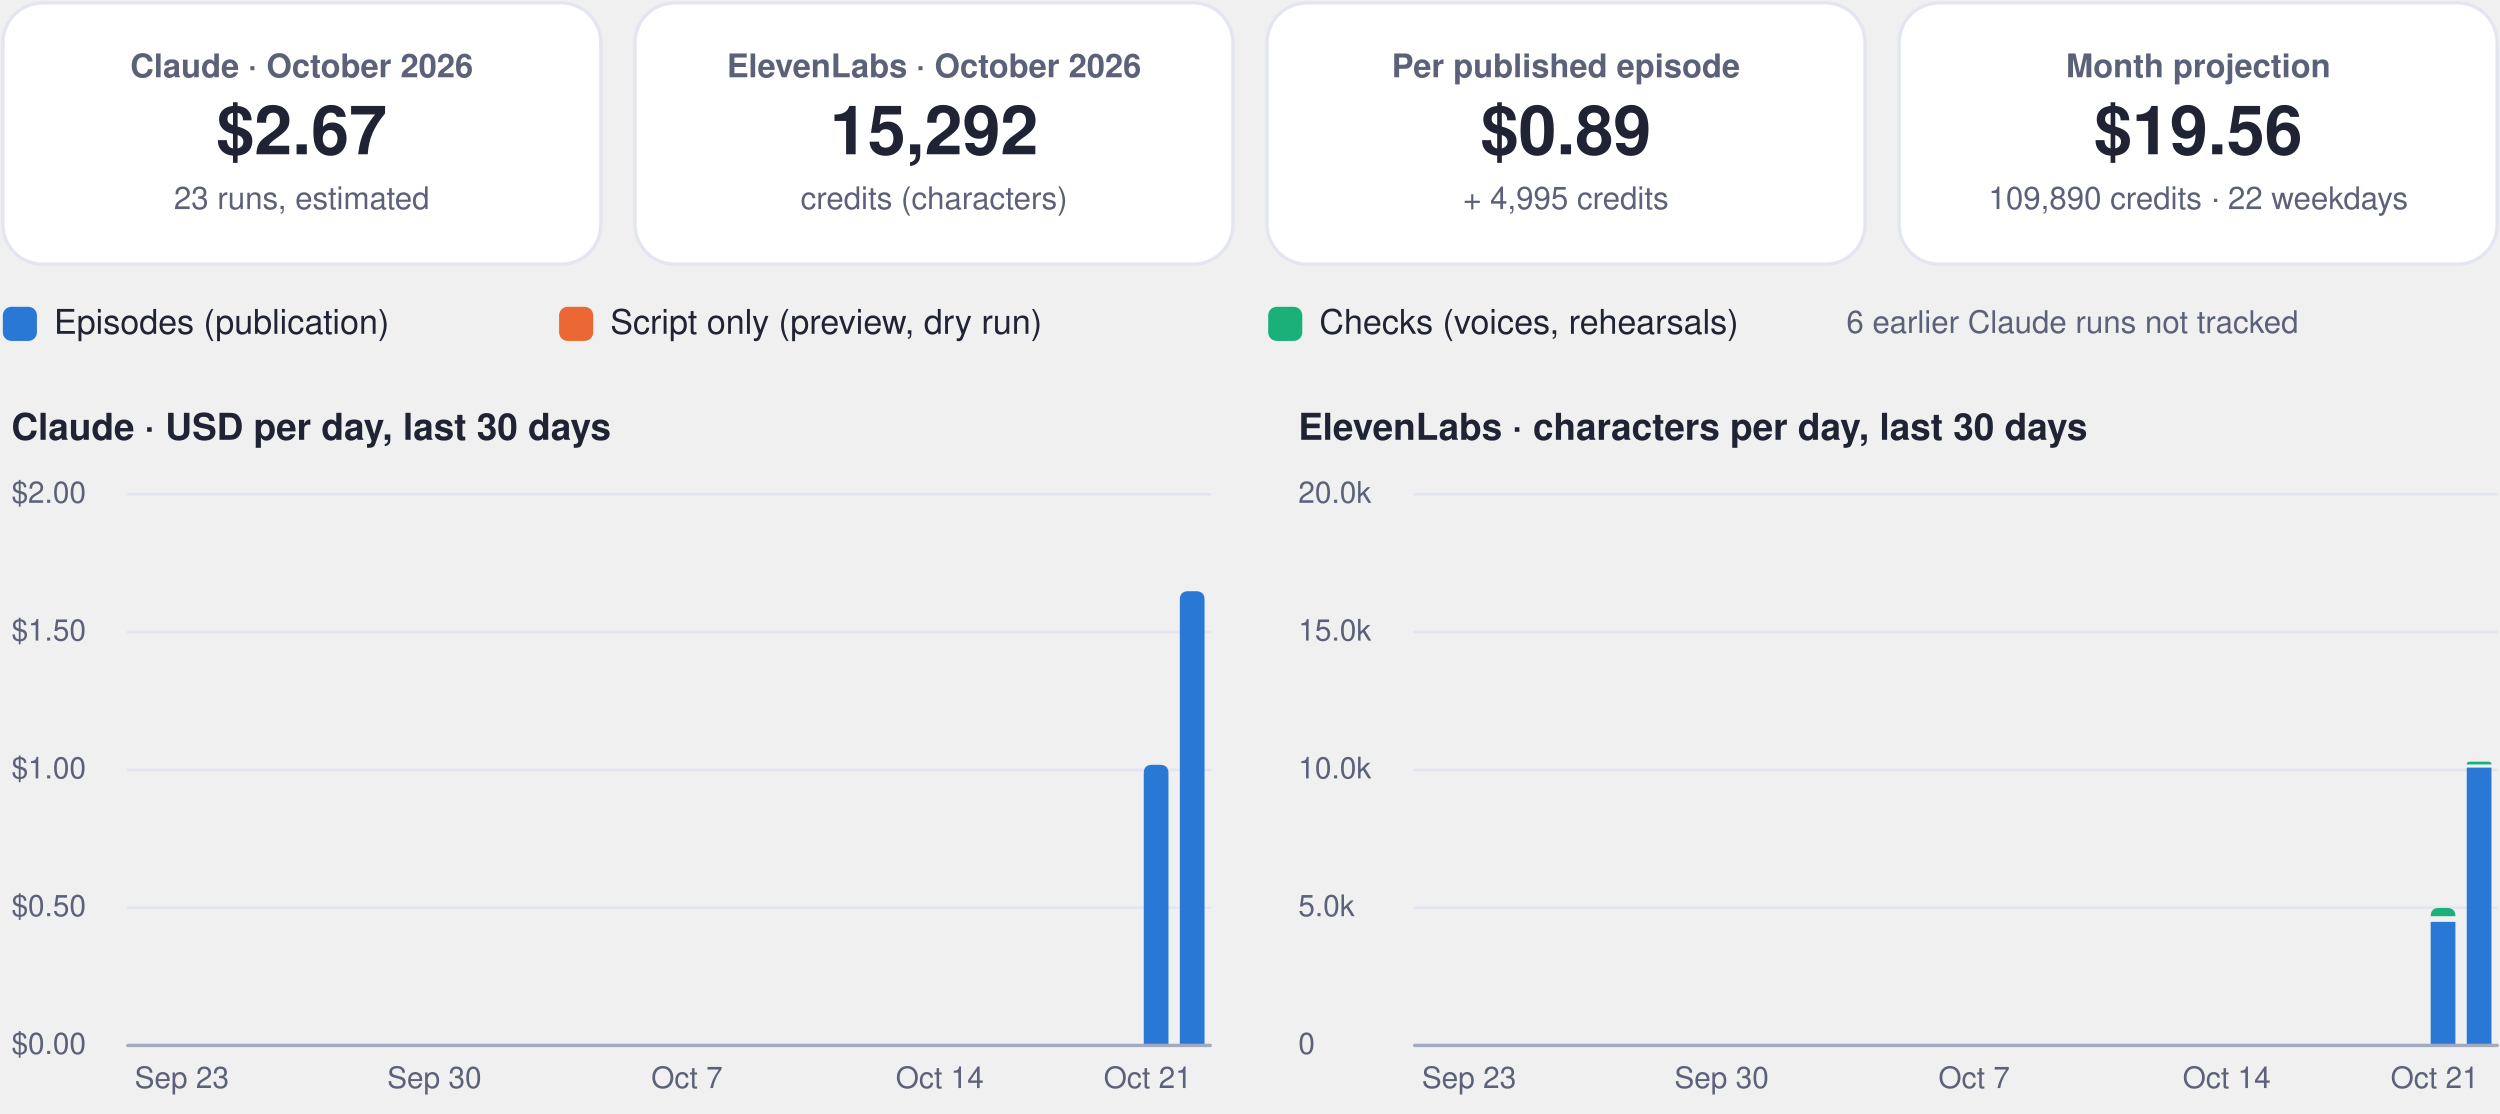
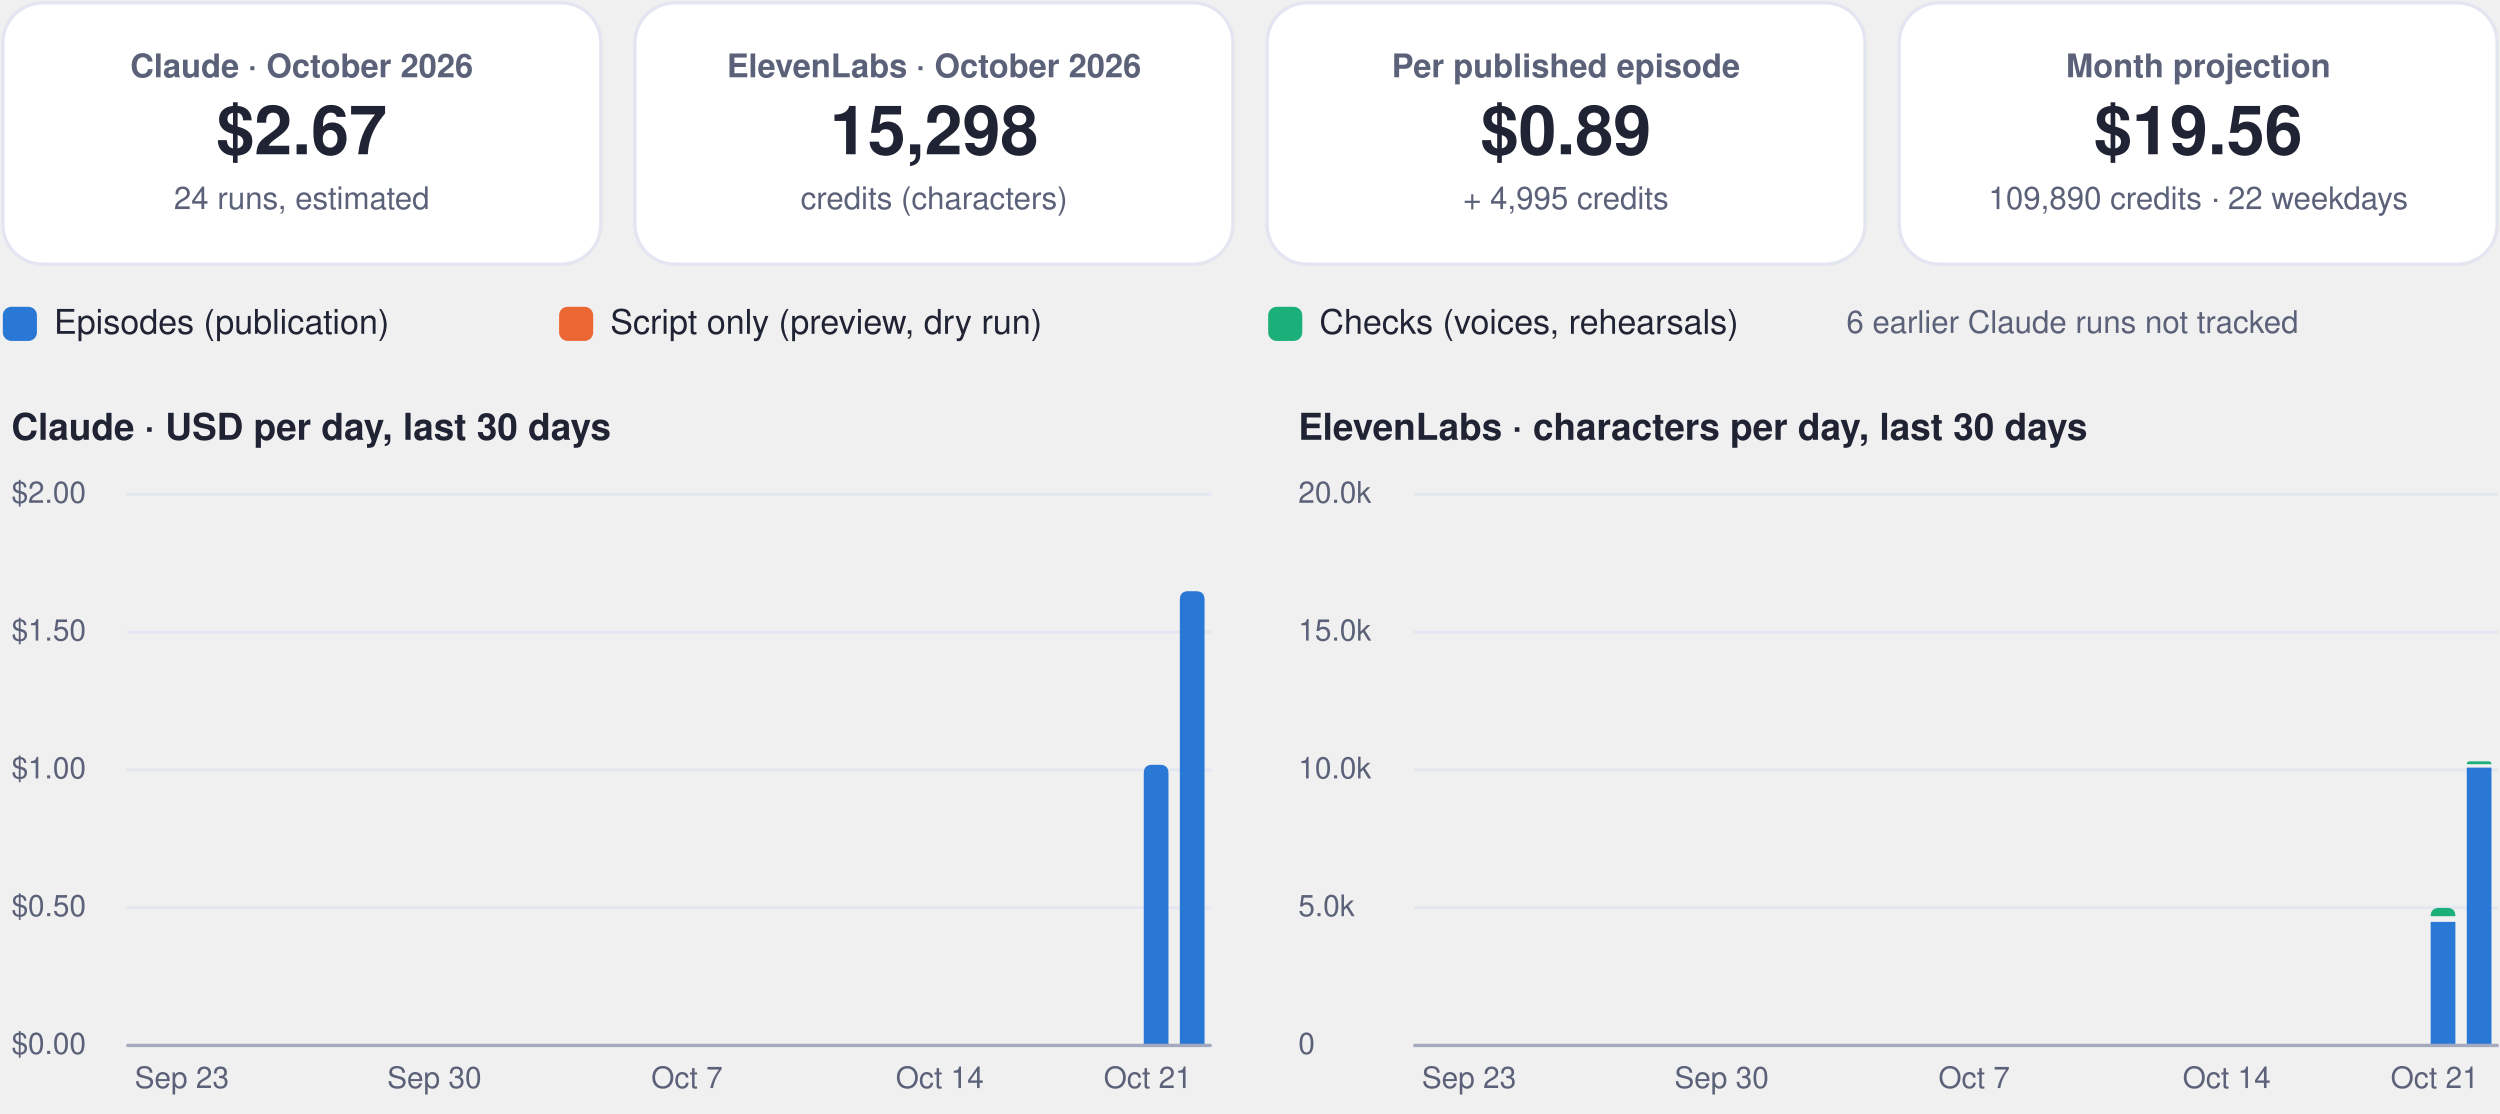
<svg xmlns="http://www.w3.org/2000/svg" viewBox="0 0 880 392" width="880" height="392" role="img" aria-label="FinOps dashboard, October 2026">
  <rect x="1.0" y="1.0" width="210.5" height="92.0" rx="14" fill="#ffffff" stroke="#e3e6f0" stroke-width="1.2" />
  <g class="box">
    <rect x="5.0" y="10.0" width="202.5" height="74.0" rx="12" fill="none" stroke="none" stroke-width="1.2" class="frame" />
    <text x="106.2" y="27.2" font-family="-apple-system, BlinkMacSystemFont, 'Segoe UI', Helvetica, Arial, sans-serif" font-size="11.5" font-weight="600" fill="#5b6178" text-anchor="middle">Claude · October 2026</text>
    <text x="106.2" y="54.3" font-family="-apple-system, BlinkMacSystemFont, 'Segoe UI', Helvetica, Arial, sans-serif" font-size="24" font-weight="750" fill="#1f2333" text-anchor="middle">$2.67</text>
-     <text x="106.2" y="73.6" font-family="-apple-system, BlinkMacSystemFont, 'Segoe UI', Helvetica, Arial, sans-serif" font-size="11" font-weight="400" fill="#5b6178" text-anchor="middle">23 runs, estimated</text>
+     <text x="106.2" y="73.6" font-family="-apple-system, BlinkMacSystemFont, 'Segoe UI', Helvetica, Arial, sans-serif" font-size="11" font-weight="400" fill="#5b6178" text-anchor="middle">24 runs, estimated</text>
  </g>
  <rect x="223.5" y="1.0" width="210.5" height="92.0" rx="14" fill="#ffffff" stroke="#e3e6f0" stroke-width="1.2" />
  <g class="box">
    <rect x="227.5" y="10.0" width="202.5" height="74.0" rx="12" fill="none" stroke="none" stroke-width="1.2" class="frame" />
    <text x="328.8" y="27.2" font-family="-apple-system, BlinkMacSystemFont, 'Segoe UI', Helvetica, Arial, sans-serif" font-size="11.5" font-weight="600" fill="#5b6178" text-anchor="middle">ElevenLabs · October 2026</text>
-     <text x="328.8" y="54.3" font-family="-apple-system, BlinkMacSystemFont, 'Segoe UI', Helvetica, Arial, sans-serif" font-size="24" font-weight="750" fill="#1f2333" text-anchor="middle">15,292</text>
+     <text x="328.8" y="54.3" font-family="-apple-system, BlinkMacSystemFont, 'Segoe UI', Helvetica, Arial, sans-serif" font-size="24" font-weight="750" fill="#1f2333" text-anchor="middle">15,298</text>
    <text x="328.8" y="73.6" font-family="-apple-system, BlinkMacSystemFont, 'Segoe UI', Helvetica, Arial, sans-serif" font-size="11" font-weight="400" fill="#5b6178" text-anchor="middle">credits (characters)</text>
  </g>
  <rect x="446.0" y="1.0" width="210.5" height="92.0" rx="14" fill="#ffffff" stroke="#e3e6f0" stroke-width="1.2" />
  <g class="box">
    <rect x="450.0" y="10.0" width="202.5" height="74.0" rx="12" fill="none" stroke="none" stroke-width="1.2" class="frame" />
    <text x="551.2" y="27.2" font-family="-apple-system, BlinkMacSystemFont, 'Segoe UI', Helvetica, Arial, sans-serif" font-size="11.5" font-weight="600" fill="#5b6178" text-anchor="middle">Per published episode</text>
    <text x="551.2" y="54.3" font-family="-apple-system, BlinkMacSystemFont, 'Segoe UI', Helvetica, Arial, sans-serif" font-size="24" font-weight="750" fill="#1f2333" text-anchor="middle">$0.89</text>
    <text x="551.2" y="73.6" font-family="-apple-system, BlinkMacSystemFont, 'Segoe UI', Helvetica, Arial, sans-serif" font-size="11" font-weight="400" fill="#5b6178" text-anchor="middle">+ 4,995 credits</text>
  </g>
  <rect x="668.5" y="1.0" width="210.5" height="92.0" rx="14" fill="#ffffff" stroke="#e3e6f0" stroke-width="1.2" />
  <g class="box">
    <rect x="672.5" y="10.0" width="202.5" height="74.0" rx="12" fill="none" stroke="none" stroke-width="1.2" class="frame" />
    <text x="773.8" y="27.2" font-family="-apple-system, BlinkMacSystemFont, 'Segoe UI', Helvetica, Arial, sans-serif" font-size="11.5" font-weight="600" fill="#5b6178" text-anchor="middle">Month projection</text>
    <text x="773.8" y="54.3" font-family="-apple-system, BlinkMacSystemFont, 'Segoe UI', Helvetica, Arial, sans-serif" font-size="24" font-weight="750" fill="#1f2333" text-anchor="middle">$19.56</text>
    <text x="773.8" y="73.6" font-family="-apple-system, BlinkMacSystemFont, 'Segoe UI', Helvetica, Arial, sans-serif" font-size="11" font-weight="400" fill="#5b6178" text-anchor="middle">109,890 credits · 22 weekdays</text>
  </g>
  <rect x="1.0" y="108.0" width="12.0" height="12.0" rx="3" fill="#2a78d6" stroke="none" stroke-width="1.2" />
  <g class="box">
    <rect x="17.0" y="105.0" width="161.8" height="18.0" rx="12" fill="none" stroke="none" stroke-width="1.2" class="frame" />
    <text x="19.0" y="117.5" font-family="-apple-system, BlinkMacSystemFont, 'Segoe UI', Helvetica, Arial, sans-serif" font-size="12" font-weight="500" fill="#1f2333" text-anchor="start">Episodes (publication)</text>
  </g>
  <rect x="196.8" y="108.0" width="12.0" height="12.0" rx="3" fill="#eb6834" stroke="none" stroke-width="1.2" />
  <g class="box">
    <rect x="212.8" y="105.0" width="215.6" height="18.0" rx="12" fill="none" stroke="none" stroke-width="1.2" class="frame" />
    <text x="214.8" y="117.5" font-family="-apple-system, BlinkMacSystemFont, 'Segoe UI', Helvetica, Arial, sans-serif" font-size="12" font-weight="500" fill="#1f2333" text-anchor="start">Script only (preview, dry run)</text>
  </g>
  <rect x="446.4" y="108.0" width="12.0" height="12.0" rx="3" fill="#1baf7a" stroke="none" stroke-width="1.2" />
  <g class="box">
    <rect x="462.4" y="105.0" width="195.4" height="18.0" rx="12" fill="none" stroke="none" stroke-width="1.2" class="frame" />
    <text x="464.4" y="117.5" font-family="-apple-system, BlinkMacSystemFont, 'Segoe UI', Helvetica, Arial, sans-serif" font-size="12" font-weight="500" fill="#1f2333" text-anchor="start">Checks (voices, rehearsals)</text>
  </g>
  <g class="box">
    <rect x="580.0" y="105.0" width="299.0" height="18.0" rx="12" fill="none" stroke="none" stroke-width="1.2" class="frame" />
    <text x="729.5" y="117.2" font-family="-apple-system, BlinkMacSystemFont, 'Segoe UI', Helvetica, Arial, sans-serif" font-size="11" font-weight="500" fill="#5b6178" text-anchor="middle">6 earlier Claude runs not tracked</text>
  </g>
  <g class="box">
    <rect x="1.0" y="140.0" width="425.0" height="22.0" rx="12" fill="none" stroke="none" stroke-width="1.2" class="frame" />
    <text x="4.0" y="154.8" font-family="-apple-system, BlinkMacSystemFont, 'Segoe UI', Helvetica, Arial, sans-serif" font-size="13" font-weight="700" fill="#1f2333" text-anchor="start">Claude · USD per day, last 30 days</text>
  </g>
  <path d="M45,368.0 L426.0,368.0" fill="none" stroke="#e3e6f0" stroke-width="1" stroke-linecap="round" stroke-linejoin="round" />
  <g class="box">
    <rect x="1.0" y="360.0" width="42.0" height="16.0" rx="12" fill="none" stroke="none" stroke-width="1.2" class="frame" />
    <text x="4.0" y="371.0" font-family="-apple-system, BlinkMacSystemFont, 'Segoe UI', Helvetica, Arial, sans-serif" font-size="10.5" font-weight="500" fill="#5b6178" text-anchor="start">$0.00</text>
  </g>
  <path d="M45,319.5 L426.0,319.5" fill="none" stroke="#e3e6f0" stroke-width="1" stroke-linecap="round" stroke-linejoin="round" />
  <g class="box">
    <rect x="1.0" y="311.5" width="42.0" height="16.0" rx="12" fill="none" stroke="none" stroke-width="1.2" class="frame" />
    <text x="4.0" y="322.5" font-family="-apple-system, BlinkMacSystemFont, 'Segoe UI', Helvetica, Arial, sans-serif" font-size="10.5" font-weight="500" fill="#5b6178" text-anchor="start">$0.50</text>
  </g>
  <path d="M45,271.0 L426.0,271.0" fill="none" stroke="#e3e6f0" stroke-width="1" stroke-linecap="round" stroke-linejoin="round" />
  <g class="box">
    <rect x="1.0" y="263.0" width="42.0" height="16.0" rx="12" fill="none" stroke="none" stroke-width="1.2" class="frame" />
    <text x="4.0" y="274.0" font-family="-apple-system, BlinkMacSystemFont, 'Segoe UI', Helvetica, Arial, sans-serif" font-size="10.5" font-weight="500" fill="#5b6178" text-anchor="start">$1.00</text>
  </g>
  <path d="M45,222.5 L426.0,222.5" fill="none" stroke="#e3e6f0" stroke-width="1" stroke-linecap="round" stroke-linejoin="round" />
  <g class="box">
    <rect x="1.0" y="214.5" width="42.0" height="16.0" rx="12" fill="none" stroke="none" stroke-width="1.2" class="frame" />
    <text x="4.0" y="225.5" font-family="-apple-system, BlinkMacSystemFont, 'Segoe UI', Helvetica, Arial, sans-serif" font-size="10.5" font-weight="500" fill="#5b6178" text-anchor="start">$1.50</text>
  </g>
  <path d="M45,174.0 L426.0,174.0" fill="none" stroke="#e3e6f0" stroke-width="1" stroke-linecap="round" stroke-linejoin="round" />
  <g class="box">
    <rect x="1.0" y="166.0" width="42.0" height="16.0" rx="12" fill="none" stroke="none" stroke-width="1.2" class="frame" />
    <text x="4.0" y="177.0" font-family="-apple-system, BlinkMacSystemFont, 'Segoe UI', Helvetica, Arial, sans-serif" font-size="10.5" font-weight="500" fill="#5b6178" text-anchor="start">$2.00</text>
  </g>
  <g class="box">
    <rect x="42.0" y="372.0" width="44.0" height="16.0" rx="12" fill="none" stroke="none" stroke-width="1.2" class="frame" />
    <text x="64.0" y="383.0" font-family="-apple-system, BlinkMacSystemFont, 'Segoe UI', Helvetica, Arial, sans-serif" font-size="10.5" font-weight="500" fill="#5b6178" text-anchor="middle">Sep 23</text>
  </g>
  <g class="box">
    <rect x="130.9" y="372.0" width="44.0" height="16.0" rx="12" fill="none" stroke="none" stroke-width="1.2" class="frame" />
    <text x="152.9" y="383.0" font-family="-apple-system, BlinkMacSystemFont, 'Segoe UI', Helvetica, Arial, sans-serif" font-size="10.5" font-weight="500" fill="#5b6178" text-anchor="middle">Sep 30</text>
  </g>
  <g class="box">
    <rect x="219.8" y="372.0" width="44.0" height="16.0" rx="12" fill="none" stroke="none" stroke-width="1.2" class="frame" />
    <text x="241.8" y="383.0" font-family="-apple-system, BlinkMacSystemFont, 'Segoe UI', Helvetica, Arial, sans-serif" font-size="10.5" font-weight="500" fill="#5b6178" text-anchor="middle">Oct 7</text>
  </g>
  <g class="box">
    <rect x="308.8" y="372.0" width="44.0" height="16.0" rx="12" fill="none" stroke="none" stroke-width="1.2" class="frame" />
    <text x="330.8" y="383.0" font-family="-apple-system, BlinkMacSystemFont, 'Segoe UI', Helvetica, Arial, sans-serif" font-size="10.5" font-weight="500" fill="#5b6178" text-anchor="middle">Oct 14</text>
  </g>
  <path d="M402.6,368.0 L402.6,272.2 Q402.6,269.2 405.6,269.2 L408.3,269.2 Q411.3,269.2 411.3,272.2 L411.3,368.0 Z" fill="#2a78d6" />
  <path d="M415.3,368.0 L415.3,211.1 Q415.3,208.1 418.3,208.1 L421.0,208.1 Q424.0,208.1 424.0,211.1 L424.0,368.0 Z" fill="#2a78d6" />
  <g class="box">
    <rect x="382.0" y="372.0" width="44.0" height="16.0" rx="12" fill="none" stroke="none" stroke-width="1.2" class="frame" />
    <text x="404.0" y="383.0" font-family="-apple-system, BlinkMacSystemFont, 'Segoe UI', Helvetica, Arial, sans-serif" font-size="10.5" font-weight="500" fill="#5b6178" text-anchor="middle">Oct 21</text>
  </g>
  <path d="M45,368 L426.0,368" fill="none" stroke="#a3a9bf" stroke-width="1.2" stroke-linecap="round" stroke-linejoin="round" />
  <g class="box">
    <rect x="454.0" y="140.0" width="425.0" height="22.0" rx="12" fill="none" stroke="none" stroke-width="1.2" class="frame" />
    <text x="457.0" y="154.8" font-family="-apple-system, BlinkMacSystemFont, 'Segoe UI', Helvetica, Arial, sans-serif" font-size="13" font-weight="700" fill="#1f2333" text-anchor="start">ElevenLabs · characters per day, last 30 days</text>
  </g>
  <path d="M498.0,368.0 L879.0,368.0" fill="none" stroke="#e3e6f0" stroke-width="1" stroke-linecap="round" stroke-linejoin="round" />
  <g class="box">
    <rect x="454.0" y="360.0" width="42.0" height="16.0" rx="12" fill="none" stroke="none" stroke-width="1.2" class="frame" />
    <text x="457.0" y="371.0" font-family="-apple-system, BlinkMacSystemFont, 'Segoe UI', Helvetica, Arial, sans-serif" font-size="10.5" font-weight="500" fill="#5b6178" text-anchor="start">0</text>
  </g>
  <path d="M498.0,319.5 L879.0,319.5" fill="none" stroke="#e3e6f0" stroke-width="1" stroke-linecap="round" stroke-linejoin="round" />
  <g class="box">
    <rect x="454.0" y="311.5" width="42.0" height="16.0" rx="12" fill="none" stroke="none" stroke-width="1.2" class="frame" />
    <text x="457.0" y="322.5" font-family="-apple-system, BlinkMacSystemFont, 'Segoe UI', Helvetica, Arial, sans-serif" font-size="10.5" font-weight="500" fill="#5b6178" text-anchor="start">5.0k</text>
  </g>
  <path d="M498.0,271.0 L879.0,271.0" fill="none" stroke="#e3e6f0" stroke-width="1" stroke-linecap="round" stroke-linejoin="round" />
  <g class="box">
    <rect x="454.0" y="263.0" width="42.0" height="16.0" rx="12" fill="none" stroke="none" stroke-width="1.2" class="frame" />
    <text x="457.0" y="274.0" font-family="-apple-system, BlinkMacSystemFont, 'Segoe UI', Helvetica, Arial, sans-serif" font-size="10.5" font-weight="500" fill="#5b6178" text-anchor="start">10.0k</text>
  </g>
  <path d="M498.0,222.5 L879.0,222.5" fill="none" stroke="#e3e6f0" stroke-width="1" stroke-linecap="round" stroke-linejoin="round" />
  <g class="box">
    <rect x="454.0" y="214.5" width="42.0" height="16.0" rx="12" fill="none" stroke="none" stroke-width="1.2" class="frame" />
    <text x="457.0" y="225.5" font-family="-apple-system, BlinkMacSystemFont, 'Segoe UI', Helvetica, Arial, sans-serif" font-size="10.5" font-weight="500" fill="#5b6178" text-anchor="start">15.0k</text>
  </g>
  <path d="M498.0,174.0 L879.0,174.0" fill="none" stroke="#e3e6f0" stroke-width="1" stroke-linecap="round" stroke-linejoin="round" />
  <g class="box">
    <rect x="454.0" y="166.0" width="42.0" height="16.0" rx="12" fill="none" stroke="none" stroke-width="1.2" class="frame" />
    <text x="457.0" y="177.0" font-family="-apple-system, BlinkMacSystemFont, 'Segoe UI', Helvetica, Arial, sans-serif" font-size="10.5" font-weight="500" fill="#5b6178" text-anchor="start">20.0k</text>
  </g>
  <g class="box">
    <rect x="495.1" y="372.0" width="44.0" height="16.0" rx="12" fill="none" stroke="none" stroke-width="1.2" class="frame" />
    <text x="517.1" y="383.0" font-family="-apple-system, BlinkMacSystemFont, 'Segoe UI', Helvetica, Arial, sans-serif" font-size="10.5" font-weight="500" fill="#5b6178" text-anchor="middle">Sep 23</text>
  </g>
  <g class="box">
    <rect x="584.0" y="372.0" width="44.0" height="16.0" rx="12" fill="none" stroke="none" stroke-width="1.2" class="frame" />
    <text x="606.0" y="383.0" font-family="-apple-system, BlinkMacSystemFont, 'Segoe UI', Helvetica, Arial, sans-serif" font-size="10.5" font-weight="500" fill="#5b6178" text-anchor="middle">Sep 30</text>
  </g>
  <g class="box">
    <rect x="672.9" y="372.0" width="44.0" height="16.0" rx="12" fill="none" stroke="none" stroke-width="1.2" class="frame" />
    <text x="694.9" y="383.0" font-family="-apple-system, BlinkMacSystemFont, 'Segoe UI', Helvetica, Arial, sans-serif" font-size="10.5" font-weight="500" fill="#5b6178" text-anchor="middle">Oct 7</text>
  </g>
  <g class="box">
    <rect x="761.8" y="372.0" width="44.0" height="16.0" rx="12" fill="none" stroke="none" stroke-width="1.2" class="frame" />
    <text x="783.8" y="383.0" font-family="-apple-system, BlinkMacSystemFont, 'Segoe UI', Helvetica, Arial, sans-serif" font-size="10.5" font-weight="500" fill="#5b6178" text-anchor="middle">Oct 14</text>
  </g>
  <path d="M855.6,324.5 h8.7 v43.5 h-8.7 Z" fill="#2a78d6" />
  <path d="M855.6,322.5 L855.6,322.5 Q855.6,319.6 858.5,319.6 L861.4,319.6 Q864.3,319.6 864.3,322.5 L864.3,322.5 Z" fill="#1baf7a" />
  <path d="M868.3,270.2 h8.7 v97.8 h-8.7 Z" fill="#2a78d6" />
-   <path d="M868.3,269.1 L868.3,269.1 Q868.3,268.1 869.3,268.1 L876.0,268.1 Q877.0,268.1 877.0,269.1 L877.0,269.1 Z" fill="#1baf7a" />
+   <path d="M868.3,269.0 L868.3,269.0 Q868.3,268.0 869.3,268.0 L876.0,268.0 Q877.0,268.0 877.0,269.0 L877.0,269.0 Z" fill="#1baf7a" />
  <g class="box">
    <rect x="835.0" y="372.0" width="44.0" height="16.0" rx="12" fill="none" stroke="none" stroke-width="1.2" class="frame" />
    <text x="857.0" y="383.0" font-family="-apple-system, BlinkMacSystemFont, 'Segoe UI', Helvetica, Arial, sans-serif" font-size="10.5" font-weight="500" fill="#5b6178" text-anchor="middle">Oct 21</text>
  </g>
  <path d="M498.0,368 L879.0,368" fill="none" stroke="#a3a9bf" stroke-width="1.2" stroke-linecap="round" stroke-linejoin="round" />
</svg>
